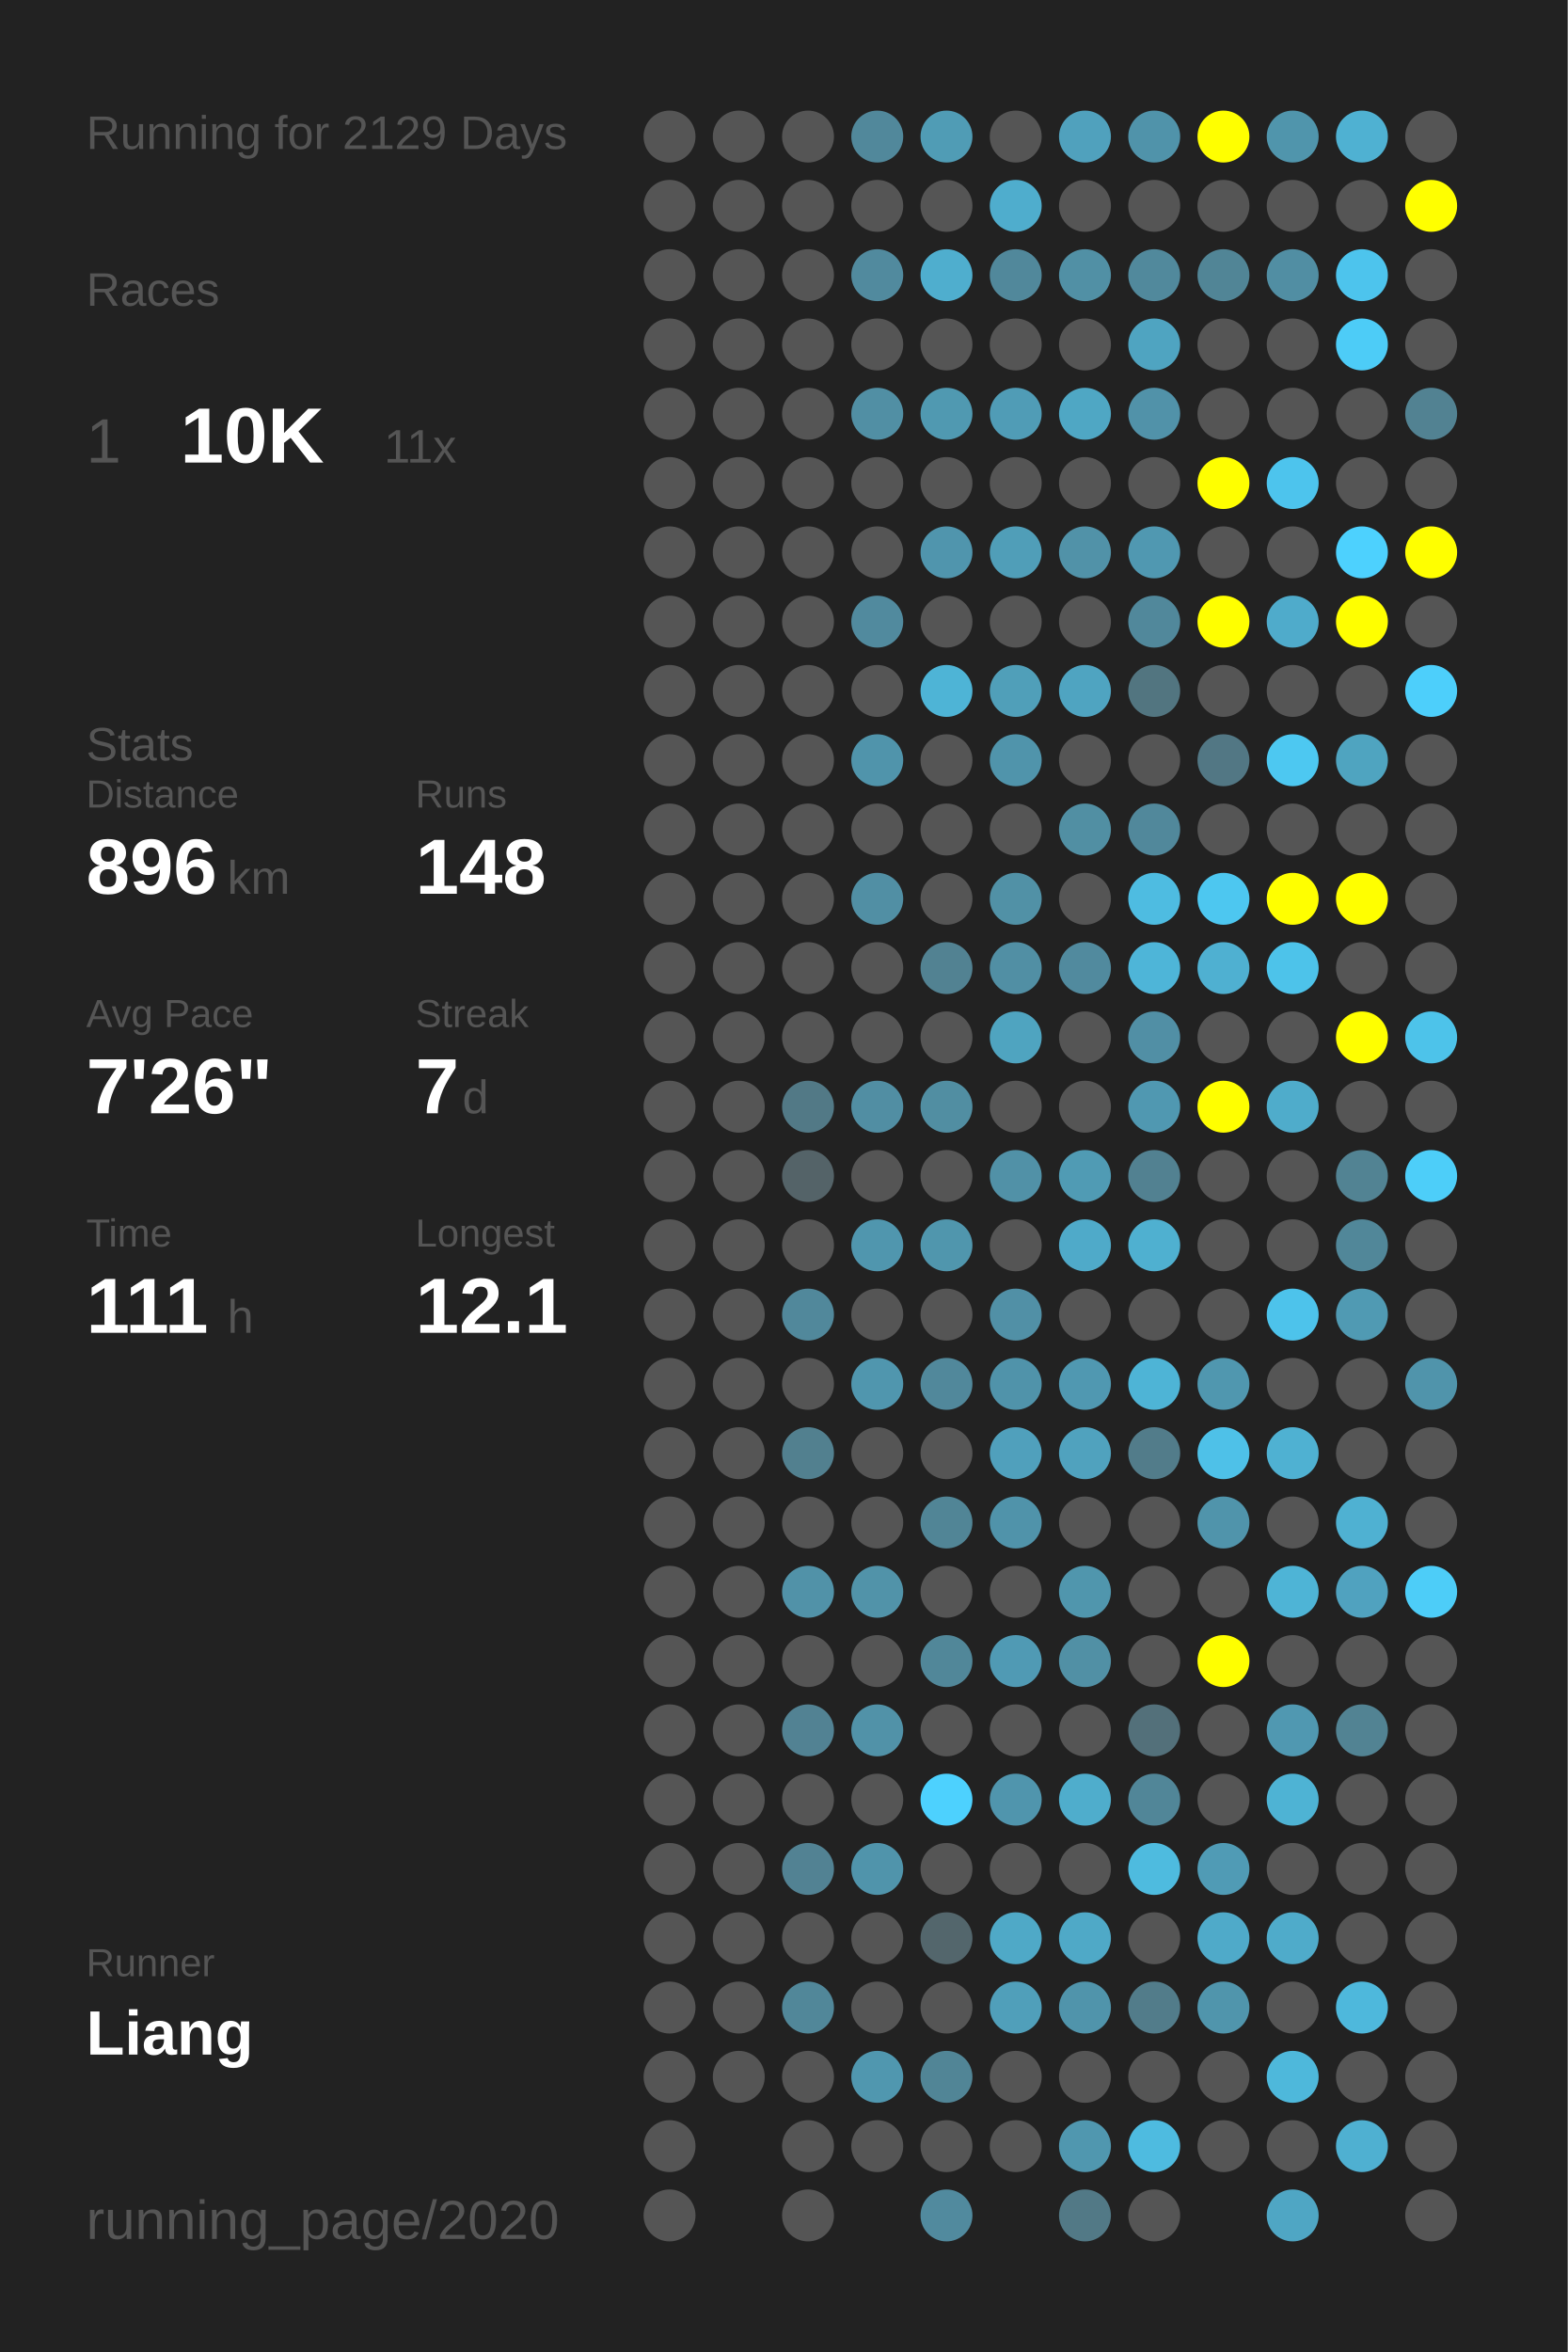
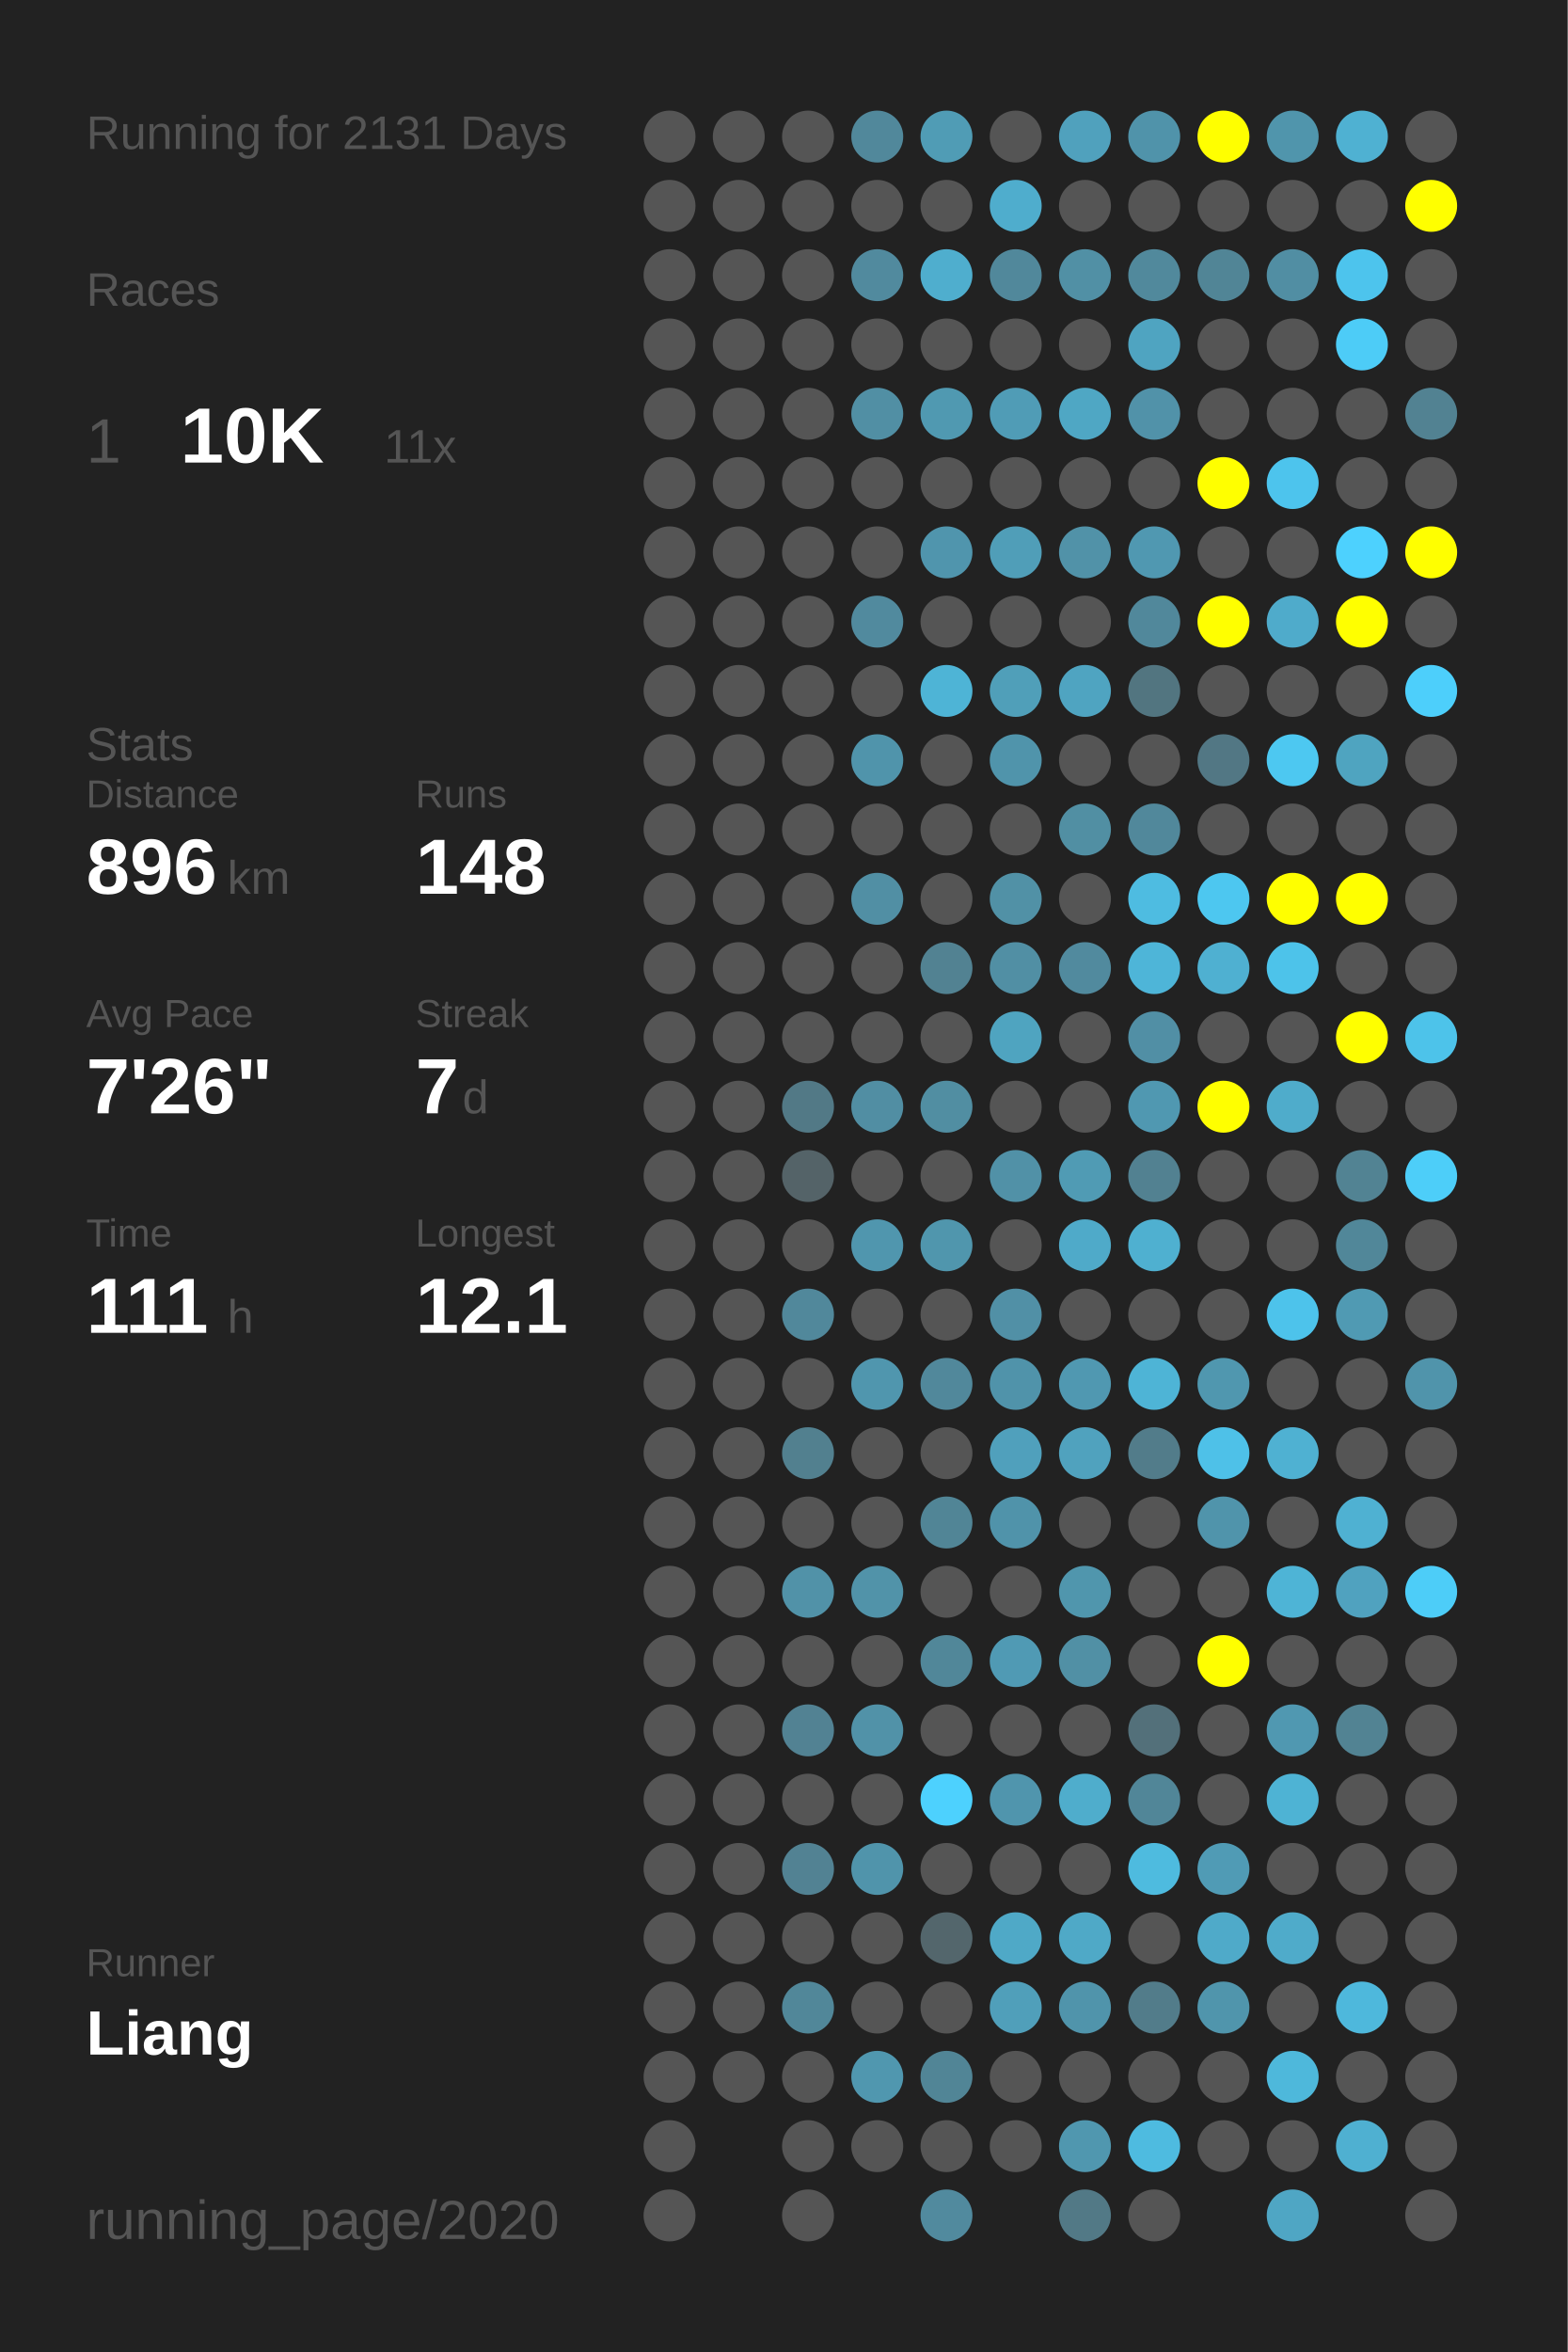
<svg xmlns="http://www.w3.org/2000/svg" baseProfile="full" height="300mm" version="1.1" viewBox="0,0,200,300" width="200mm">
  <defs />
  <rect fill="#222222" height="300" width="200" x="0" y="0" />
-   <text fill="#555555" style="font-size:6px; font-family:Arial;" x="11" y="19">Running for 2129 Days</text>
+   <text fill="#555555" style="font-size:6px; font-family:Arial;" x="11" y="19">Running for 2131 Days</text>
  <text fill="#555555" style="font-size:6px; font-family:Arial;" x="11" y="39">Races</text>
  <text fill="#555555" style="font-size:8px; font-family:Arial;" x="11" y="59">1</text>
  <text fill="#FFFFFF" style="font-size:10px; font-family:Arial; font-weight:bold;" x="23" y="59">10K</text>
  <text fill="#555555" style="font-size:6px; font-family:Arial;" x="49" y="59">11x</text>
  <text fill="#555555" style="font-size:6px; font-family:Arial;" x="11" y="97">Stats</text>
  <text fill="#555555" style="font-size:5px; font-family:Arial;" x="11" y="103">Distance</text>
  <text fill="#FFFFFF" style="font-size:10px; font-family:Arial; font-weight:bold;" x="11" y="114">896</text>
  <text fill="#555555" style="font-size:6px; font-family:Arial;" x="29" y="114">km</text>
  <text fill="#555555" style="font-size:5px; font-family:Arial;" x="53" y="103">Runs</text>
  <text fill="#FFFFFF" style="font-size:10px; font-family:Arial; font-weight:bold;" x="53" y="114">148</text>
  <text fill="#555555" style="font-size:5px; font-family:Arial;" x="11" y="131">Avg Pace</text>
  <text fill="#FFFFFF" style="font-size:10px; font-family:Arial; font-weight:bold;" x="11" y="142">7'26"</text>
  <text fill="#555555" style="font-size:5px; font-family:Arial;" x="53" y="131">Streak</text>
  <text fill="#FFFFFF" style="font-size:10px; font-family:Arial; font-weight:bold;" x="53" y="142">7</text>
  <text fill="#555555" style="font-size:6px; font-family:Arial;" x="59" y="142">d</text>
  <text fill="#555555" style="font-size:5px; font-family:Arial;" x="11" y="159">Time</text>
  <text fill="#FFFFFF" style="font-size:10px; font-family:Arial; font-weight:bold;" x="11" y="170">111</text>
  <text fill="#555555" style="font-size:6px; font-family:Arial;" x="29" y="170">h</text>
  <text fill="#555555" style="font-size:5px; font-family:Arial;" x="53" y="159">Longest</text>
  <text fill="#FFFFFF" style="font-size:10px; font-family:Arial; font-weight:bold;" x="53" y="170">12.1</text>
  <text fill="#555555" style="font-size:5px; font-family:Arial;" x="11" y="252.065">Runner</text>
  <text fill="#FFFFFF" style="font-size:8px; font-family:Arial; font-weight:bold;" x="11" y="262.065">Liang</text>
  <text fill="#555555" style="font-size:7px; font-family:Arial;" x="11" y="285.581">running_page/2020</text>
  <circle cx="85.417" cy="17.419" fill="#555555" r="3.312" />
  <circle cx="85.417" cy="26.258" fill="#555555" r="3.312" />
  <circle cx="85.417" cy="35.097" fill="#555555" r="3.312" />
  <circle cx="85.417" cy="43.935" fill="#555555" r="3.312" />
  <circle cx="85.417" cy="52.774" fill="#555555" r="3.312" />
  <circle cx="85.417" cy="61.613" fill="#555555" r="3.312" />
  <circle cx="85.417" cy="70.452" fill="#555555" r="3.312" />
  <circle cx="85.417" cy="79.29" fill="#555555" r="3.312" />
  <circle cx="85.417" cy="88.129" fill="#555555" r="3.312" />
  <circle cx="85.417" cy="96.968" fill="#555555" r="3.312" />
  <circle cx="85.417" cy="105.806" fill="#555555" r="3.312" />
  <circle cx="85.417" cy="114.645" fill="#555555" r="3.312" />
  <circle cx="85.417" cy="123.484" fill="#555555" r="3.312" />
  <circle cx="85.417" cy="132.323" fill="#555555" r="3.312" />
  <circle cx="85.417" cy="141.161" fill="#555555" r="3.312" />
  <circle cx="85.417" cy="150" fill="#555555" r="3.312" />
  <circle cx="85.417" cy="158.839" fill="#555555" r="3.312" />
  <circle cx="85.417" cy="167.677" fill="#555555" r="3.312" />
  <circle cx="85.417" cy="176.516" fill="#555555" r="3.312" />
  <circle cx="85.417" cy="185.355" fill="#555555" r="3.312" />
  <circle cx="85.417" cy="194.194" fill="#555555" r="3.312" />
  <circle cx="85.417" cy="203.032" fill="#555555" r="3.312" />
  <circle cx="85.417" cy="211.871" fill="#555555" r="3.312" />
  <circle cx="85.417" cy="220.71" fill="#555555" r="3.312" />
  <circle cx="85.417" cy="229.548" fill="#555555" r="3.312" />
  <circle cx="85.417" cy="238.387" fill="#555555" r="3.312" />
  <circle cx="85.417" cy="247.226" fill="#555555" r="3.312" />
  <circle cx="85.417" cy="256.065" fill="#555555" r="3.312" />
  <circle cx="85.417" cy="264.903" fill="#555555" r="3.312" />
  <circle cx="85.417" cy="273.742" fill="#555555" r="3.312" />
  <circle cx="85.417" cy="282.581" fill="#555555" r="3.312" />
  <circle cx="94.25" cy="17.419" fill="#555555" r="3.312" />
  <circle cx="94.25" cy="26.258" fill="#555555" r="3.312" />
  <circle cx="94.25" cy="35.097" fill="#555555" r="3.312" />
  <circle cx="94.25" cy="43.935" fill="#555555" r="3.312" />
  <circle cx="94.25" cy="52.774" fill="#555555" r="3.312" />
  <circle cx="94.25" cy="61.613" fill="#555555" r="3.312" />
  <circle cx="94.25" cy="70.452" fill="#555555" r="3.312" />
  <circle cx="94.25" cy="79.29" fill="#555555" r="3.312" />
  <circle cx="94.25" cy="88.129" fill="#555555" r="3.312" />
  <circle cx="94.25" cy="96.968" fill="#555555" r="3.312" />
  <circle cx="94.25" cy="105.806" fill="#555555" r="3.312" />
  <circle cx="94.25" cy="114.645" fill="#555555" r="3.312" />
  <circle cx="94.25" cy="123.484" fill="#555555" r="3.312" />
  <circle cx="94.25" cy="132.323" fill="#555555" r="3.312" />
  <circle cx="94.25" cy="141.161" fill="#555555" r="3.312" />
  <circle cx="94.25" cy="150" fill="#555555" r="3.312" />
  <circle cx="94.25" cy="158.839" fill="#555555" r="3.312" />
  <circle cx="94.25" cy="167.677" fill="#555555" r="3.312" />
  <circle cx="94.25" cy="176.516" fill="#555555" r="3.312" />
  <circle cx="94.25" cy="185.355" fill="#555555" r="3.312" />
  <circle cx="94.25" cy="194.194" fill="#555555" r="3.312" />
  <circle cx="94.25" cy="203.032" fill="#555555" r="3.312" />
  <circle cx="94.25" cy="211.871" fill="#555555" r="3.312" />
  <circle cx="94.25" cy="220.71" fill="#555555" r="3.312" />
  <circle cx="94.25" cy="229.548" fill="#555555" r="3.312" />
  <circle cx="94.25" cy="238.387" fill="#555555" r="3.312" />
  <circle cx="94.25" cy="247.226" fill="#555555" r="3.312" />
  <circle cx="94.25" cy="256.065" fill="#555555" r="3.312" />
  <circle cx="94.25" cy="264.903" fill="#555555" r="3.312" />
  <circle cx="103.083" cy="17.419" fill="#555555" r="3.312" />
  <circle cx="103.083" cy="26.258" fill="#555555" r="3.312" />
  <circle cx="103.083" cy="35.097" fill="#555555" r="3.312" />
  <circle cx="103.083" cy="43.935" fill="#555555" r="3.312" />
  <circle cx="103.083" cy="52.774" fill="#555555" r="3.312" />
  <circle cx="103.083" cy="61.613" fill="#555555" r="3.312" />
  <circle cx="103.083" cy="70.452" fill="#555555" r="3.312" />
  <circle cx="103.083" cy="79.29" fill="#555555" r="3.312" />
  <circle cx="103.083" cy="88.129" fill="#555555" r="3.312" />
  <circle cx="103.083" cy="96.968" fill="#555555" r="3.312" />
  <circle cx="103.083" cy="105.806" fill="#555555" r="3.312" />
  <circle cx="103.083" cy="114.645" fill="#555555" r="3.312" />
  <circle cx="103.083" cy="123.484" fill="#555555" r="3.312" />
  <circle cx="103.083" cy="132.323" fill="#555555" r="3.312" />
  <circle cx="103.083" cy="141.161" fill="#527986" r="3.312" />
  <circle cx="103.083" cy="150" fill="#546368" r="3.312" />
  <circle cx="103.083" cy="158.839" fill="#555555" r="3.312" />
  <circle cx="103.083" cy="167.677" fill="#51889b" r="3.312" />
  <circle cx="103.083" cy="176.516" fill="#555555" r="3.312" />
  <circle cx="103.083" cy="185.355" fill="#52808f" r="3.312" />
  <circle cx="103.083" cy="194.194" fill="#555555" r="3.312" />
  <circle cx="103.083" cy="203.032" fill="#5192a8" r="3.312" />
  <circle cx="103.083" cy="211.871" fill="#555555" r="3.312" />
  <circle cx="103.083" cy="220.71" fill="#528293" r="3.312" />
  <circle cx="103.083" cy="229.548" fill="#555555" r="3.312" />
  <circle cx="103.083" cy="238.387" fill="#528293" r="3.312" />
  <circle cx="103.083" cy="247.226" fill="#555555" r="3.312" />
  <circle cx="103.083" cy="256.065" fill="#518799" r="3.312" />
  <circle cx="103.083" cy="264.903" fill="#555555" r="3.312" />
  <circle cx="103.083" cy="273.742" fill="#555555" r="3.312" />
  <circle cx="103.083" cy="282.581" fill="#555555" r="3.312" />
  <circle cx="111.917" cy="17.419" fill="#51889b" r="3.312" />
  <circle cx="111.917" cy="26.258" fill="#555555" r="3.312" />
  <circle cx="111.917" cy="35.097" fill="#518a9e" r="3.312" />
  <circle cx="111.917" cy="43.935" fill="#555555" r="3.312" />
  <circle cx="111.917" cy="52.774" fill="#518fa4" r="3.312" />
  <circle cx="111.917" cy="61.613" fill="#555555" r="3.312" />
  <circle cx="111.917" cy="70.452" fill="#555555" r="3.312" />
  <circle cx="111.917" cy="79.29" fill="#518a9e" r="3.312" />
  <circle cx="111.917" cy="88.129" fill="#555555" r="3.312" />
  <circle cx="111.917" cy="96.968" fill="#5094ab" r="3.312" />
  <circle cx="111.917" cy="105.806" fill="#555555" r="3.312" />
  <circle cx="111.917" cy="114.645" fill="#518fa4" r="3.312" />
  <circle cx="111.917" cy="123.484" fill="#555555" r="3.312" />
  <circle cx="111.917" cy="132.323" fill="#555555" r="3.312" />
  <circle cx="111.917" cy="141.161" fill="#518ea3" r="3.312" />
  <circle cx="111.917" cy="150" fill="#555555" r="3.312" />
  <circle cx="111.917" cy="158.839" fill="#5096ae" r="3.312" />
  <circle cx="111.917" cy="167.677" fill="#555555" r="3.312" />
  <circle cx="111.917" cy="176.516" fill="#5096ae" r="3.312" />
  <circle cx="111.917" cy="185.355" fill="#555555" r="3.312" />
  <circle cx="111.917" cy="194.194" fill="#555555" r="3.312" />
  <circle cx="111.917" cy="203.032" fill="#5193a9" r="3.312" />
  <circle cx="111.917" cy="211.871" fill="#555555" r="3.312" />
  <circle cx="111.917" cy="220.71" fill="#5192a8" r="3.312" />
  <circle cx="111.917" cy="229.548" fill="#555555" r="3.312" />
  <circle cx="111.917" cy="238.387" fill="#5094ab" r="3.312" />
  <circle cx="111.917" cy="247.226" fill="#555555" r="3.312" />
  <circle cx="111.917" cy="256.065" fill="#555555" r="3.312" />
  <circle cx="111.917" cy="264.903" fill="#5097af" r="3.312" />
  <circle cx="111.917" cy="273.742" fill="#555555" r="3.312" />
  <circle cx="120.75" cy="17.419" fill="#509cb5" r="3.312" />
  <circle cx="120.75" cy="26.258" fill="#555555" r="3.312" />
  <circle cx="120.75" cy="35.097" fill="#4faece" r="3.312" />
  <circle cx="120.75" cy="43.935" fill="#555555" r="3.312" />
  <circle cx="120.75" cy="52.774" fill="#5099b1" r="3.312" />
  <circle cx="120.75" cy="61.613" fill="#555555" r="3.312" />
  <circle cx="120.75" cy="70.452" fill="#5095ad" r="3.312" />
  <circle cx="120.75" cy="79.29" fill="#555555" r="3.312" />
  <circle cx="120.75" cy="88.129" fill="#4eb4d6" r="3.312" />
  <circle cx="120.75" cy="96.968" fill="#555555" r="3.312" />
  <circle cx="120.75" cy="105.806" fill="#555555" r="3.312" />
  <circle cx="120.75" cy="114.645" fill="#555555" r="3.312" />
  <circle cx="120.75" cy="123.484" fill="#528292" r="3.312" />
  <circle cx="120.75" cy="132.323" fill="#555555" r="3.312" />
  <circle cx="120.75" cy="141.161" fill="#518ea2" r="3.312" />
  <circle cx="120.75" cy="150" fill="#555555" r="3.312" />
  <circle cx="120.75" cy="158.839" fill="#5096ad" r="3.312" />
  <circle cx="120.75" cy="167.677" fill="#555555" r="3.312" />
  <circle cx="120.75" cy="176.516" fill="#51889b" r="3.312" />
  <circle cx="120.75" cy="185.355" fill="#555555" r="3.312" />
  <circle cx="120.75" cy="194.194" fill="#518596" r="3.312" />
  <circle cx="120.75" cy="203.032" fill="#555555" r="3.312" />
  <circle cx="120.75" cy="211.871" fill="#518799" r="3.312" />
  <circle cx="120.75" cy="220.71" fill="#555555" r="3.312" />
  <circle cx="120.75" cy="229.548" fill="#4dd1fe" r="3.312" />
  <circle cx="120.75" cy="238.387" fill="#555555" r="3.312" />
  <circle cx="120.75" cy="247.226" fill="#53666c" r="3.312" />
  <circle cx="120.75" cy="256.065" fill="#555555" r="3.312" />
  <circle cx="120.75" cy="264.903" fill="#518596" r="3.312" />
  <circle cx="120.75" cy="273.742" fill="#555555" r="3.312" />
  <circle cx="120.75" cy="282.581" fill="#518a9e" r="3.312" />
  <circle cx="129.583" cy="17.419" fill="#555555" r="3.312" />
  <circle cx="129.583" cy="26.258" fill="#4fadcd" r="3.312" />
  <circle cx="129.583" cy="35.097" fill="#51889b" r="3.312" />
  <circle cx="129.583" cy="43.935" fill="#555555" r="3.312" />
  <circle cx="129.583" cy="52.774" fill="#509cb6" r="3.312" />
  <circle cx="129.583" cy="61.613" fill="#555555" r="3.312" />
  <circle cx="129.583" cy="70.452" fill="#509eb8" r="3.312" />
  <circle cx="129.583" cy="79.29" fill="#555555" r="3.312" />
  <circle cx="129.583" cy="88.129" fill="#509fb9" r="3.312" />
  <circle cx="129.583" cy="96.968" fill="#5094ab" r="3.312" />
  <circle cx="129.583" cy="105.806" fill="#555555" r="3.312" />
  <circle cx="129.583" cy="114.645" fill="#5191a6" r="3.312" />
  <circle cx="129.583" cy="123.484" fill="#518fa4" r="3.312" />
  <circle cx="129.583" cy="132.323" fill="#4fa4c0" r="3.312" />
  <circle cx="129.583" cy="141.161" fill="#555555" r="3.312" />
  <circle cx="129.583" cy="150" fill="#5191a7" r="3.312" />
  <circle cx="129.583" cy="158.839" fill="#555555" r="3.312" />
  <circle cx="129.583" cy="167.677" fill="#5190a6" r="3.312" />
  <circle cx="129.583" cy="176.516" fill="#5093aa" r="3.312" />
  <circle cx="129.583" cy="185.355" fill="#50a0bc" r="3.312" />
  <circle cx="129.583" cy="194.194" fill="#5093aa" r="3.312" />
  <circle cx="129.583" cy="203.032" fill="#555555" r="3.312" />
  <circle cx="129.583" cy="211.871" fill="#509ab4" r="3.312" />
  <circle cx="129.583" cy="220.71" fill="#555555" r="3.312" />
  <circle cx="129.583" cy="229.548" fill="#5095ad" r="3.312" />
  <circle cx="129.583" cy="238.387" fill="#555555" r="3.312" />
  <circle cx="129.583" cy="247.226" fill="#4fa9c7" r="3.312" />
  <circle cx="129.583" cy="256.065" fill="#509fba" r="3.312" />
  <circle cx="129.583" cy="264.903" fill="#555555" r="3.312" />
  <circle cx="129.583" cy="273.742" fill="#555555" r="3.312" />
  <circle cx="138.417" cy="17.419" fill="#50a1bd" r="3.312" />
  <circle cx="138.417" cy="26.258" fill="#555555" r="3.312" />
  <circle cx="138.417" cy="35.097" fill="#5190a5" r="3.312" />
  <circle cx="138.417" cy="43.935" fill="#555555" r="3.312" />
  <circle cx="138.417" cy="52.774" fill="#4fa7c4" r="3.312" />
  <circle cx="138.417" cy="61.613" fill="#555555" r="3.312" />
  <circle cx="138.417" cy="70.452" fill="#5192a8" r="3.312" />
  <circle cx="138.417" cy="79.29" fill="#555555" r="3.312" />
  <circle cx="138.417" cy="88.129" fill="#4fa4c1" r="3.312" />
  <circle cx="138.417" cy="96.968" fill="#555555" r="3.312" />
  <circle cx="138.417" cy="105.806" fill="#518fa3" r="3.312" />
  <circle cx="138.417" cy="114.645" fill="#555555" r="3.312" />
  <circle cx="138.417" cy="123.484" fill="#518a9e" r="3.312" />
  <circle cx="138.417" cy="132.323" fill="#555555" r="3.312" />
  <circle cx="138.417" cy="141.161" fill="#555555" r="3.312" />
  <circle cx="138.417" cy="150" fill="#509bb4" r="3.312" />
  <circle cx="138.417" cy="158.839" fill="#4faac9" r="3.312" />
  <circle cx="138.417" cy="167.677" fill="#555555" r="3.312" />
  <circle cx="138.417" cy="176.516" fill="#5098b1" r="3.312" />
  <circle cx="138.417" cy="185.355" fill="#50a2be" r="3.312" />
  <circle cx="138.417" cy="194.194" fill="#555555" r="3.312" />
  <circle cx="138.417" cy="203.032" fill="#5096ad" r="3.312" />
  <circle cx="138.417" cy="211.871" fill="#5190a5" r="3.312" />
  <circle cx="138.417" cy="220.71" fill="#555555" r="3.312" />
  <circle cx="138.417" cy="229.548" fill="#4fadcc" r="3.312" />
  <circle cx="138.417" cy="238.387" fill="#555555" r="3.312" />
  <circle cx="138.417" cy="247.226" fill="#4fa9c7" r="3.312" />
  <circle cx="138.417" cy="256.065" fill="#5094ab" r="3.312" />
  <circle cx="138.417" cy="264.903" fill="#555555" r="3.312" />
  <circle cx="138.417" cy="273.742" fill="#5097af" r="3.312" />
  <circle cx="138.417" cy="282.581" fill="#527986" r="3.312" />
  <circle cx="147.25" cy="17.419" fill="#5093aa" r="3.312" />
  <circle cx="147.25" cy="26.258" fill="#555555" r="3.312" />
  <circle cx="147.25" cy="35.097" fill="#51899c" r="3.312" />
  <circle cx="147.25" cy="43.935" fill="#4fa4c1" r="3.312" />
  <circle cx="147.25" cy="52.774" fill="#5192a9" r="3.312" />
  <circle cx="147.25" cy="61.613" fill="#555555" r="3.312" />
  <circle cx="147.25" cy="70.452" fill="#5098b1" r="3.312" />
  <circle cx="147.25" cy="79.29" fill="#51889b" r="3.312" />
  <circle cx="147.25" cy="88.129" fill="#527580" r="3.312" />
  <circle cx="147.25" cy="96.968" fill="#555555" r="3.312" />
  <circle cx="147.25" cy="105.806" fill="#51889b" r="3.312" />
  <circle cx="147.25" cy="114.645" fill="#4ebce1" r="3.312" />
  <circle cx="147.25" cy="123.484" fill="#4eb5d8" r="3.312" />
  <circle cx="147.25" cy="132.323" fill="#518fa5" r="3.312" />
  <circle cx="147.25" cy="141.161" fill="#5098b1" r="3.312" />
  <circle cx="147.25" cy="150" fill="#528191" r="3.312" />
  <circle cx="147.25" cy="158.839" fill="#4fb0d0" r="3.312" />
  <circle cx="147.25" cy="167.677" fill="#555555" r="3.312" />
  <circle cx="147.25" cy="176.516" fill="#4eb4d6" r="3.312" />
  <circle cx="147.25" cy="185.355" fill="#527c8a" r="3.312" />
  <circle cx="147.25" cy="194.194" fill="#555555" r="3.312" />
  <circle cx="147.25" cy="203.032" fill="#555555" r="3.312" />
  <circle cx="147.25" cy="211.871" fill="#555555" r="3.312" />
  <circle cx="147.25" cy="220.71" fill="#53707a" r="3.312" />
  <circle cx="147.25" cy="229.548" fill="#518698" r="3.312" />
  <circle cx="147.25" cy="238.387" fill="#4ebbdf" r="3.312" />
  <circle cx="147.25" cy="247.226" fill="#555555" r="3.312" />
  <circle cx="147.25" cy="256.065" fill="#527c8a" r="3.312" />
  <circle cx="147.25" cy="264.903" fill="#555555" r="3.312" />
  <circle cx="147.25" cy="273.742" fill="#4ebbe0" r="3.312" />
  <circle cx="147.25" cy="282.581" fill="#555555" r="3.312" />
  <circle cx="156.083" cy="17.419" fill="#FFFF00" r="3.312" />
  <circle cx="156.083" cy="26.258" fill="#555555" r="3.312" />
  <circle cx="156.083" cy="35.097" fill="#518596" r="3.312" />
  <circle cx="156.083" cy="43.935" fill="#555555" r="3.312" />
  <circle cx="156.083" cy="52.774" fill="#555555" r="3.312" />
  <circle cx="156.083" cy="61.613" fill="#FFFF00" r="3.312" />
  <circle cx="156.083" cy="70.452" fill="#555555" r="3.312" />
  <circle cx="156.083" cy="79.29" fill="#FFFF00" r="3.312" />
  <circle cx="156.083" cy="88.129" fill="#555555" r="3.312" />
  <circle cx="156.083" cy="96.968" fill="#527784" r="3.312" />
  <circle cx="156.083" cy="105.806" fill="#555555" r="3.312" />
  <circle cx="156.083" cy="114.645" fill="#4dc7f0" r="3.312" />
  <circle cx="156.083" cy="123.484" fill="#4fb0d1" r="3.312" />
  <circle cx="156.083" cy="132.323" fill="#555555" r="3.312" />
  <circle cx="156.083" cy="141.161" fill="#FFFF00" r="3.312" />
  <circle cx="156.083" cy="150" fill="#555555" r="3.312" />
  <circle cx="156.083" cy="158.839" fill="#555555" r="3.312" />
  <circle cx="156.083" cy="167.677" fill="#555555" r="3.312" />
  <circle cx="156.083" cy="176.516" fill="#5097af" r="3.312" />
  <circle cx="156.083" cy="185.355" fill="#4ec1e8" r="3.312" />
  <circle cx="156.083" cy="194.194" fill="#5094ab" r="3.312" />
  <circle cx="156.083" cy="203.032" fill="#555555" r="3.312" />
  <circle cx="156.083" cy="211.871" fill="#FFFF00" r="3.312" />
  <circle cx="156.083" cy="220.71" fill="#555555" r="3.312" />
  <circle cx="156.083" cy="229.548" fill="#555555" r="3.312" />
  <circle cx="156.083" cy="238.387" fill="#509bb5" r="3.312" />
  <circle cx="156.083" cy="247.226" fill="#4faac9" r="3.312" />
  <circle cx="156.083" cy="256.065" fill="#5095ac" r="3.312" />
  <circle cx="156.083" cy="264.903" fill="#555555" r="3.312" />
  <circle cx="156.083" cy="273.742" fill="#555555" r="3.312" />
  <circle cx="164.917" cy="17.419" fill="#5095ac" r="3.312" />
  <circle cx="164.917" cy="26.258" fill="#555555" r="3.312" />
  <circle cx="164.917" cy="35.097" fill="#518ea3" r="3.312" />
  <circle cx="164.917" cy="43.935" fill="#555555" r="3.312" />
  <circle cx="164.917" cy="52.774" fill="#555555" r="3.312" />
  <circle cx="164.917" cy="61.613" fill="#4dc4ed" r="3.312" />
  <circle cx="164.917" cy="70.452" fill="#555555" r="3.312" />
  <circle cx="164.917" cy="79.29" fill="#4fabcb" r="3.312" />
  <circle cx="164.917" cy="88.129" fill="#555555" r="3.312" />
  <circle cx="164.917" cy="96.968" fill="#4dc8f1" r="3.312" />
  <circle cx="164.917" cy="105.806" fill="#555555" r="3.312" />
  <circle cx="164.917" cy="114.645" fill="#FFFF00" r="3.312" />
  <circle cx="164.917" cy="123.484" fill="#4dc3ea" r="3.312" />
  <circle cx="164.917" cy="132.323" fill="#555555" r="3.312" />
  <circle cx="164.917" cy="141.161" fill="#4faccb" r="3.312" />
  <circle cx="164.917" cy="150" fill="#555555" r="3.312" />
  <circle cx="164.917" cy="158.839" fill="#555555" r="3.312" />
  <circle cx="164.917" cy="167.677" fill="#4dc3eb" r="3.312" />
  <circle cx="164.917" cy="176.516" fill="#555555" r="3.312" />
  <circle cx="164.917" cy="185.355" fill="#4fb1d2" r="3.312" />
  <circle cx="164.917" cy="194.194" fill="#555555" r="3.312" />
  <circle cx="164.917" cy="203.032" fill="#4eb4d6" r="3.312" />
  <circle cx="164.917" cy="211.871" fill="#555555" r="3.312" />
  <circle cx="164.917" cy="220.71" fill="#5098b1" r="3.312" />
  <circle cx="164.917" cy="229.548" fill="#4eb3d4" r="3.312" />
  <circle cx="164.917" cy="238.387" fill="#555555" r="3.312" />
  <circle cx="164.917" cy="247.226" fill="#4fabca" r="3.312" />
  <circle cx="164.917" cy="256.065" fill="#555555" r="3.312" />
  <circle cx="164.917" cy="264.903" fill="#4eb8db" r="3.312" />
  <circle cx="164.917" cy="273.742" fill="#555555" r="3.312" />
  <circle cx="164.917" cy="282.581" fill="#4fa6c4" r="3.312" />
  <circle cx="173.75" cy="17.419" fill="#4fb1d2" r="3.312" />
  <circle cx="173.75" cy="26.258" fill="#555555" r="3.312" />
  <circle cx="173.75" cy="35.097" fill="#4dc4ed" r="3.312" />
  <circle cx="173.75" cy="43.935" fill="#4dccf7" r="3.312" />
  <circle cx="173.75" cy="52.774" fill="#555555" r="3.312" />
  <circle cx="173.75" cy="61.613" fill="#555555" r="3.312" />
  <circle cx="173.75" cy="70.452" fill="#4dd1fe" r="3.312" />
  <circle cx="173.75" cy="79.29" fill="#FFFF00" r="3.312" />
  <circle cx="173.75" cy="88.129" fill="#555555" r="3.312" />
  <circle cx="173.75" cy="96.968" fill="#4fa4c0" r="3.312" />
  <circle cx="173.75" cy="105.806" fill="#555555" r="3.312" />
  <circle cx="173.75" cy="114.645" fill="#FFFF00" r="3.312" />
  <circle cx="173.75" cy="123.484" fill="#555555" r="3.312" />
  <circle cx="173.75" cy="132.323" fill="#FFFF00" r="3.312" />
  <circle cx="173.75" cy="141.161" fill="#555555" r="3.312" />
  <circle cx="173.75" cy="150" fill="#528393" r="3.312" />
  <circle cx="173.75" cy="158.839" fill="#518799" r="3.312" />
  <circle cx="173.75" cy="167.677" fill="#509ab3" r="3.312" />
  <circle cx="173.75" cy="176.516" fill="#555555" r="3.312" />
  <circle cx="173.75" cy="185.355" fill="#555555" r="3.312" />
  <circle cx="173.75" cy="194.194" fill="#4fb1d2" r="3.312" />
  <circle cx="173.75" cy="203.032" fill="#50a2bf" r="3.312" />
  <circle cx="173.75" cy="211.871" fill="#555555" r="3.312" />
  <circle cx="173.75" cy="220.71" fill="#528393" r="3.312" />
  <circle cx="173.75" cy="229.548" fill="#555555" r="3.312" />
  <circle cx="173.75" cy="238.387" fill="#555555" r="3.312" />
  <circle cx="173.75" cy="247.226" fill="#555555" r="3.312" />
  <circle cx="173.75" cy="256.065" fill="#4eb8dc" r="3.312" />
  <circle cx="173.75" cy="264.903" fill="#555555" r="3.312" />
  <circle cx="173.75" cy="273.742" fill="#4fb0d1" r="3.312" />
  <circle cx="182.583" cy="17.419" fill="#555555" r="3.312" />
  <circle cx="182.583" cy="26.258" fill="#FFFF00" r="3.312" />
  <circle cx="182.583" cy="35.097" fill="#555555" r="3.312" />
  <circle cx="182.583" cy="43.935" fill="#555555" r="3.312" />
  <circle cx="182.583" cy="52.774" fill="#528292" r="3.312" />
  <circle cx="182.583" cy="61.613" fill="#555555" r="3.312" />
  <circle cx="182.583" cy="70.452" fill="#FFFF00" r="3.312" />
  <circle cx="182.583" cy="79.29" fill="#555555" r="3.312" />
  <circle cx="182.583" cy="88.129" fill="#4dcffb" r="3.312" />
  <circle cx="182.583" cy="96.968" fill="#555555" r="3.312" />
  <circle cx="182.583" cy="105.806" fill="#555555" r="3.312" />
  <circle cx="182.583" cy="114.645" fill="#555555" r="3.312" />
  <circle cx="182.583" cy="123.484" fill="#555555" r="3.312" />
  <circle cx="182.583" cy="132.323" fill="#4dc3ea" r="3.312" />
  <circle cx="182.583" cy="141.161" fill="#555555" r="3.312" />
  <circle cx="182.583" cy="150" fill="#4dcef9" r="3.312" />
  <circle cx="182.583" cy="158.839" fill="#555555" r="3.312" />
  <circle cx="182.583" cy="167.677" fill="#555555" r="3.312" />
  <circle cx="182.583" cy="176.516" fill="#5094ab" r="3.312" />
  <circle cx="182.583" cy="185.355" fill="#555555" r="3.312" />
  <circle cx="182.583" cy="194.194" fill="#555555" r="3.312" />
  <circle cx="182.583" cy="203.032" fill="#4dcdf8" r="3.312" />
  <circle cx="182.583" cy="211.871" fill="#555555" r="3.312" />
  <circle cx="182.583" cy="220.71" fill="#555555" r="3.312" />
  <circle cx="182.583" cy="229.548" fill="#555555" r="3.312" />
  <circle cx="182.583" cy="238.387" fill="#555555" r="3.312" />
  <circle cx="182.583" cy="247.226" fill="#555555" r="3.312" />
  <circle cx="182.583" cy="256.065" fill="#555555" r="3.312" />
  <circle cx="182.583" cy="264.903" fill="#555555" r="3.312" />
  <circle cx="182.583" cy="273.742" fill="#555555" r="3.312" />
  <circle cx="182.583" cy="282.581" fill="#555555" r="3.312" />
</svg>
